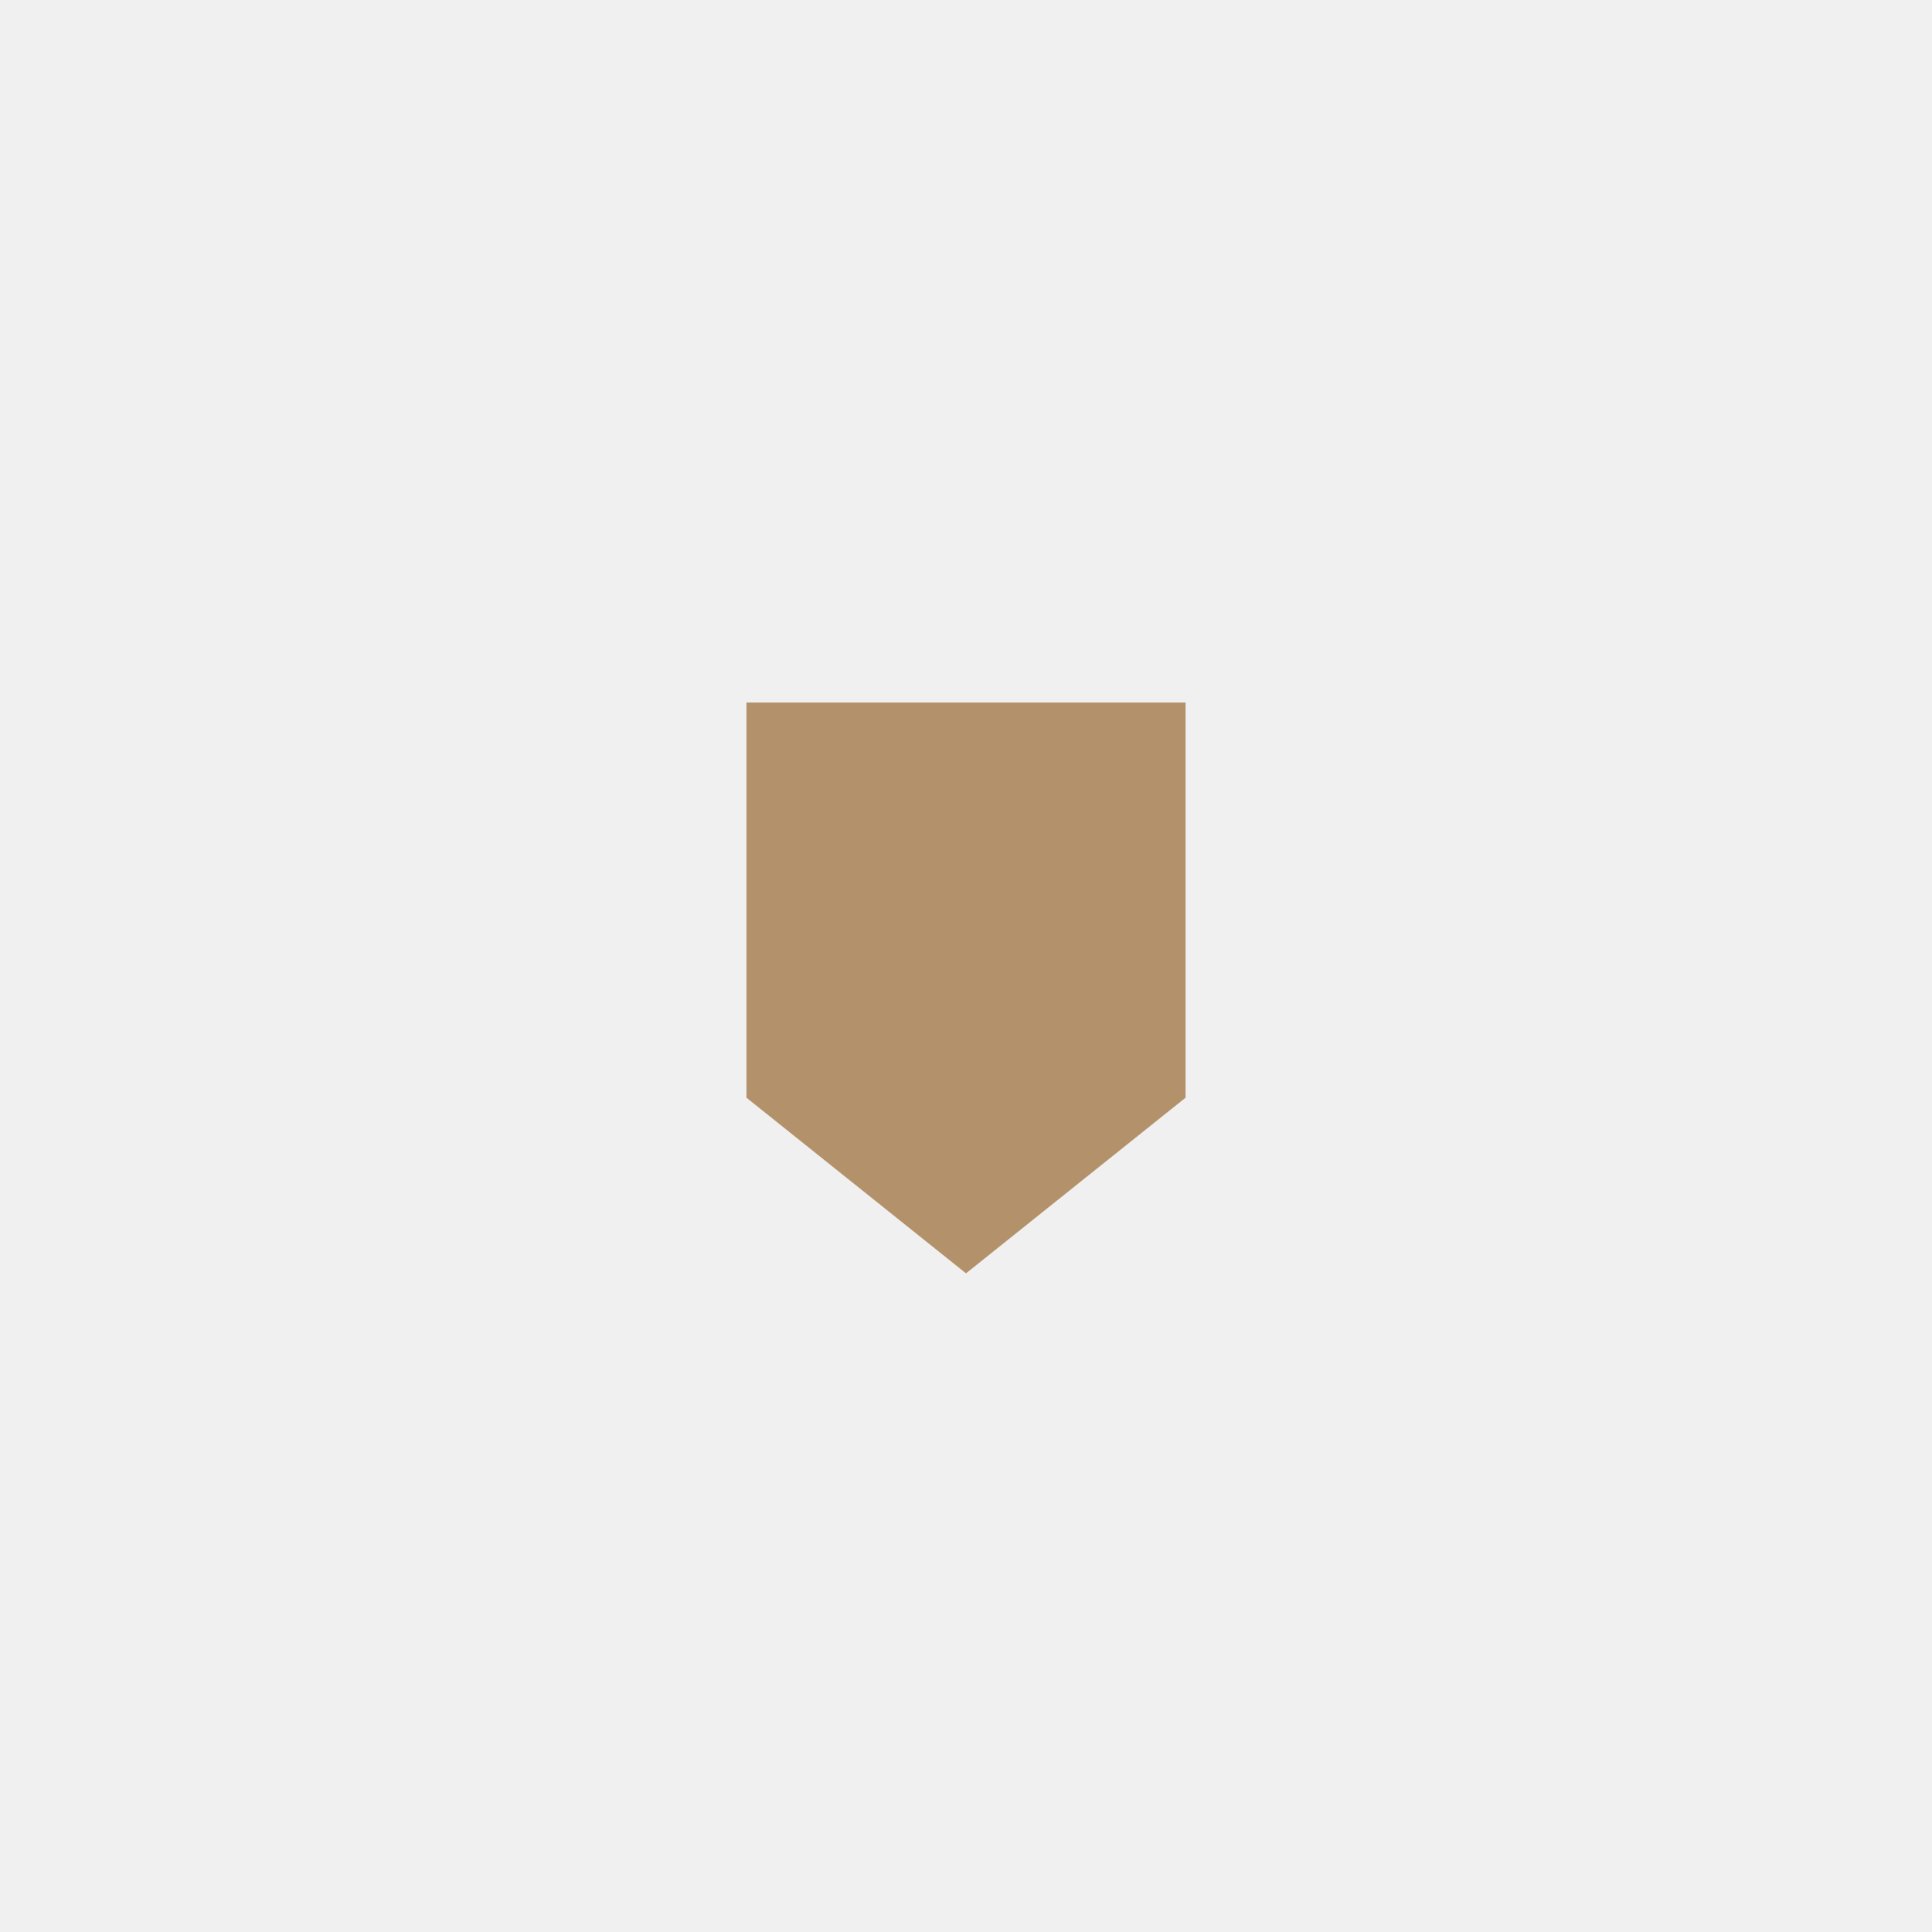
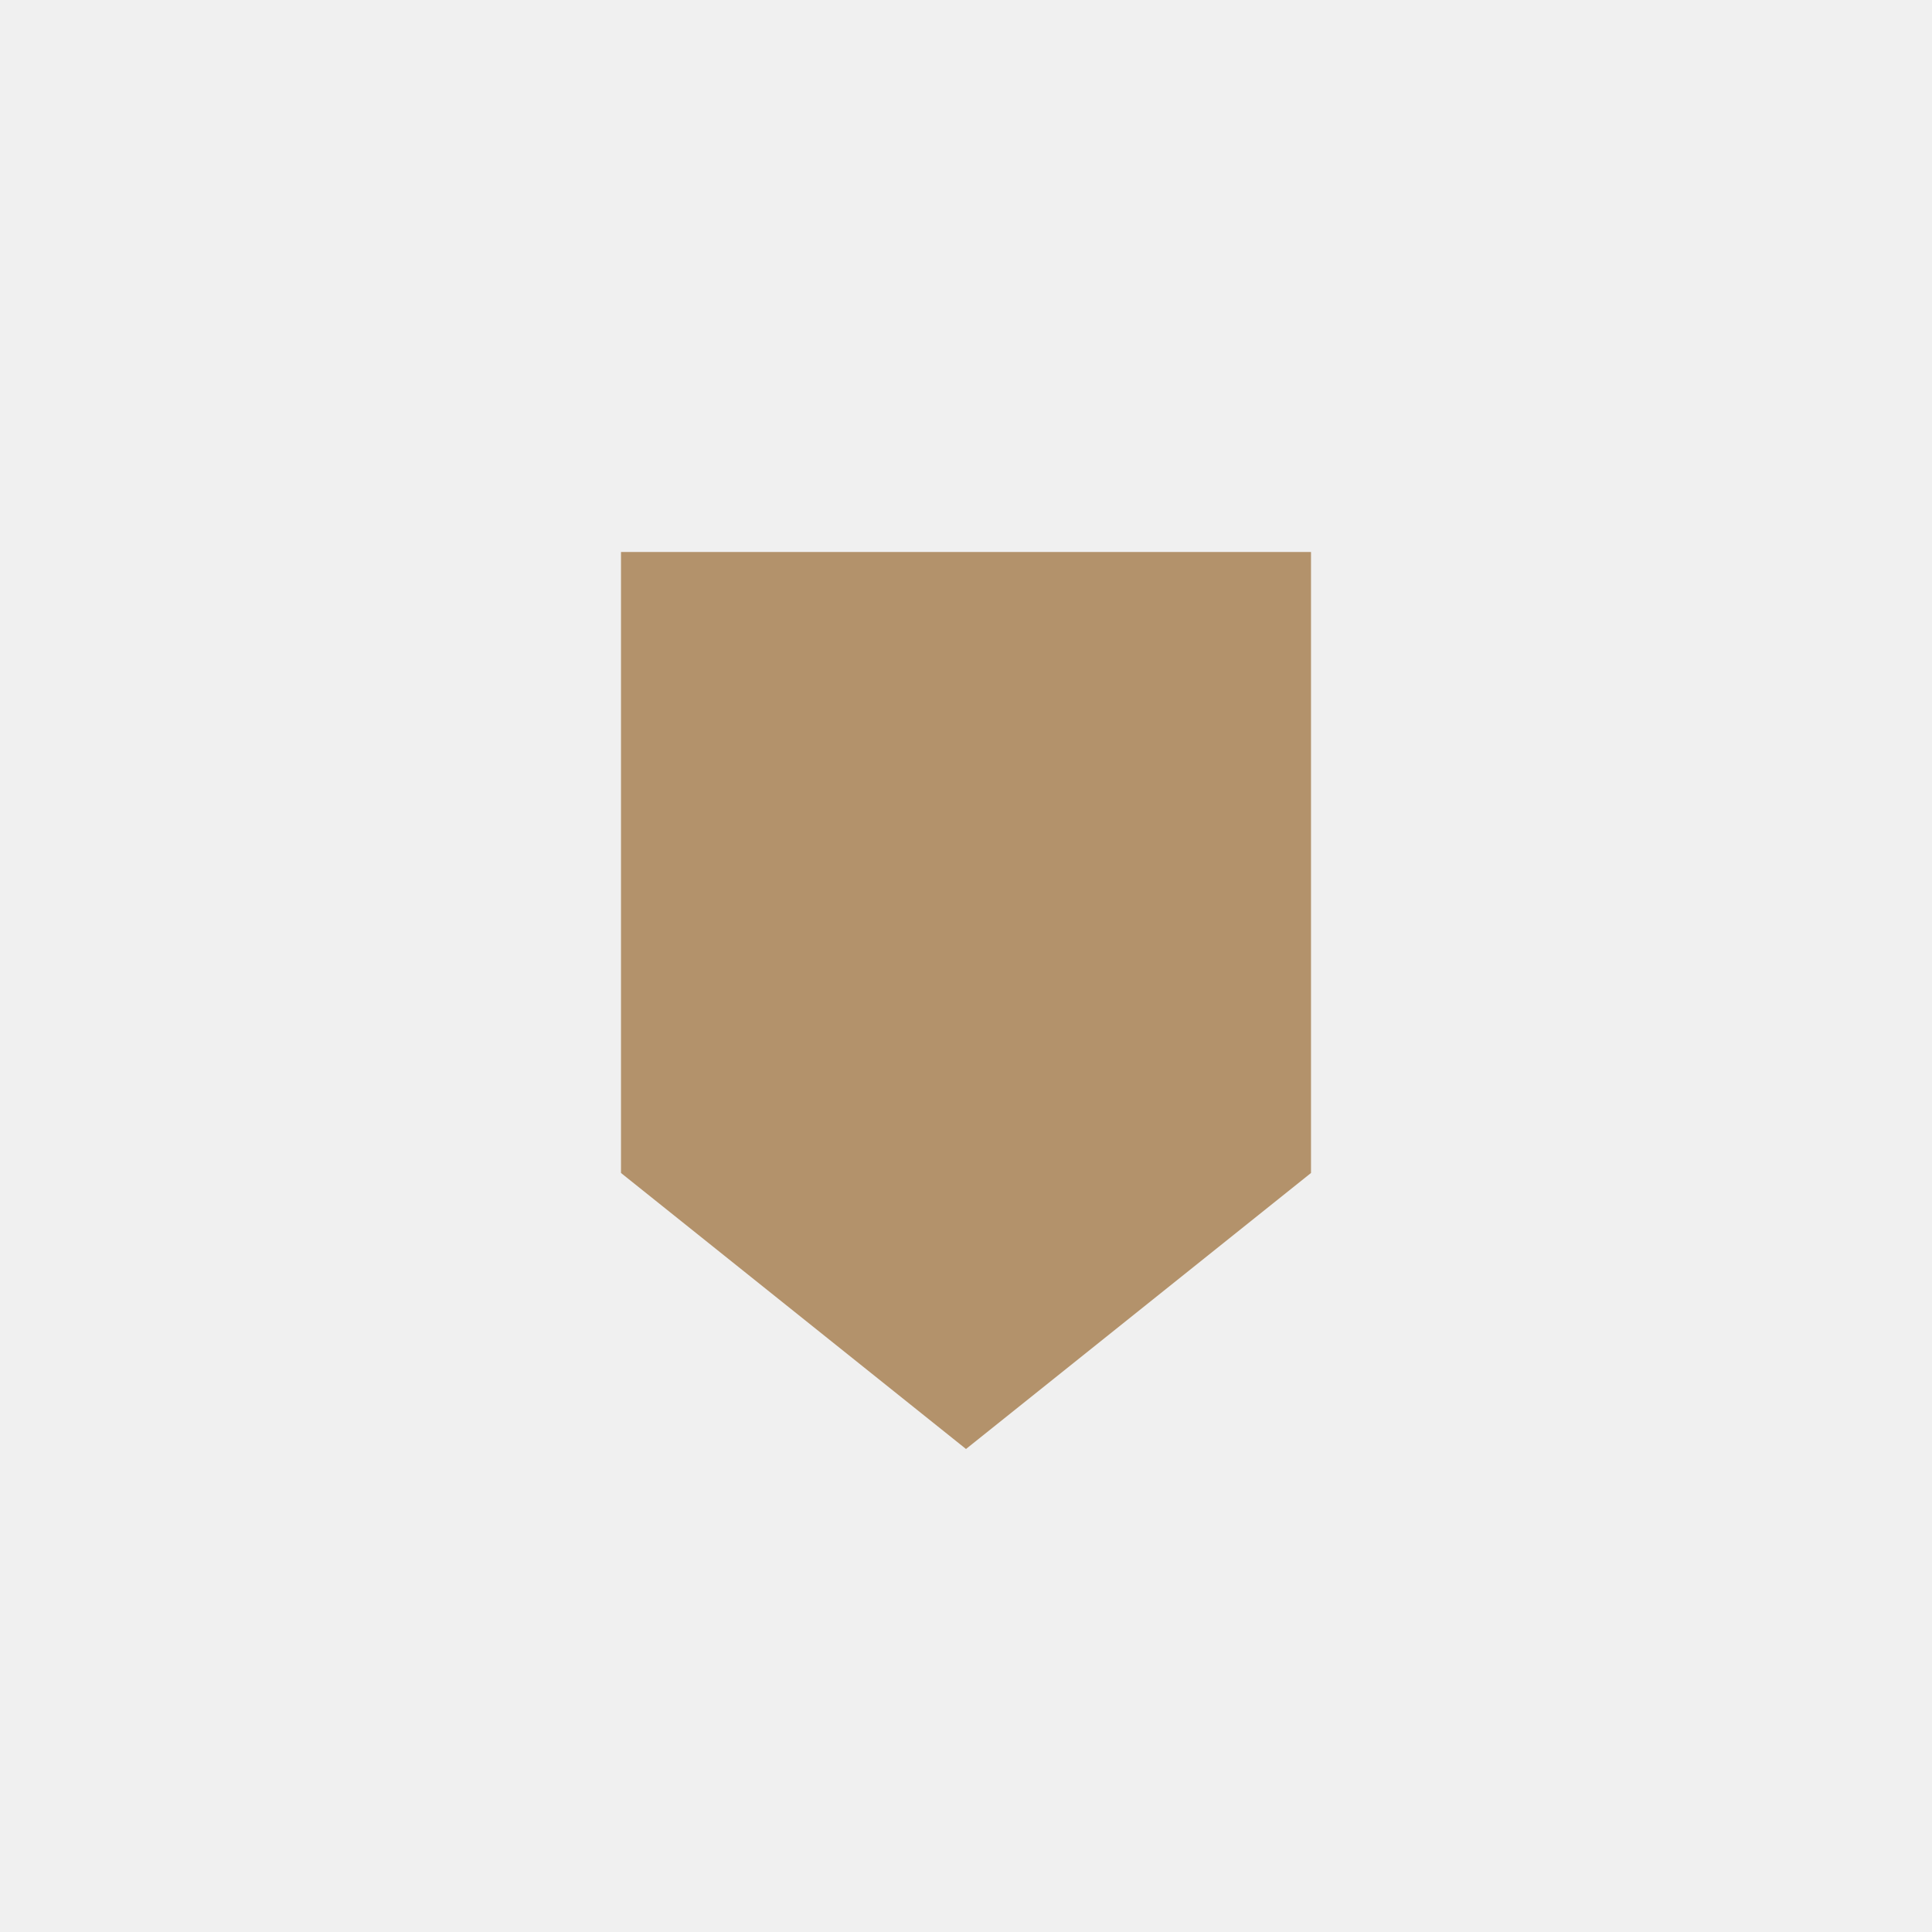
- <svg xmlns="http://www.w3.org/2000/svg" width="44" height="44" viewBox="0 0 44 44" fill="none">
-   <path d="M17 16H27V25L22 29L17 25V16Z" fill="#B3926B" />
+ <svg xmlns="http://www.w3.org/2000/svg" width="28" height="28" viewBox="0 0 28 28" fill="none">
+   <g clip-path="url(#clip0_400_42558)">
+     <path d="M9 8H19V17L14 21L9 17V8Z" fill="#B3926B" />
+   </g>
+   <defs>
+     <clipPath id="clip0_400_42558">
+       <rect width="28" height="28" fill="white" />
+     </clipPath>
+   </defs>
</svg>
